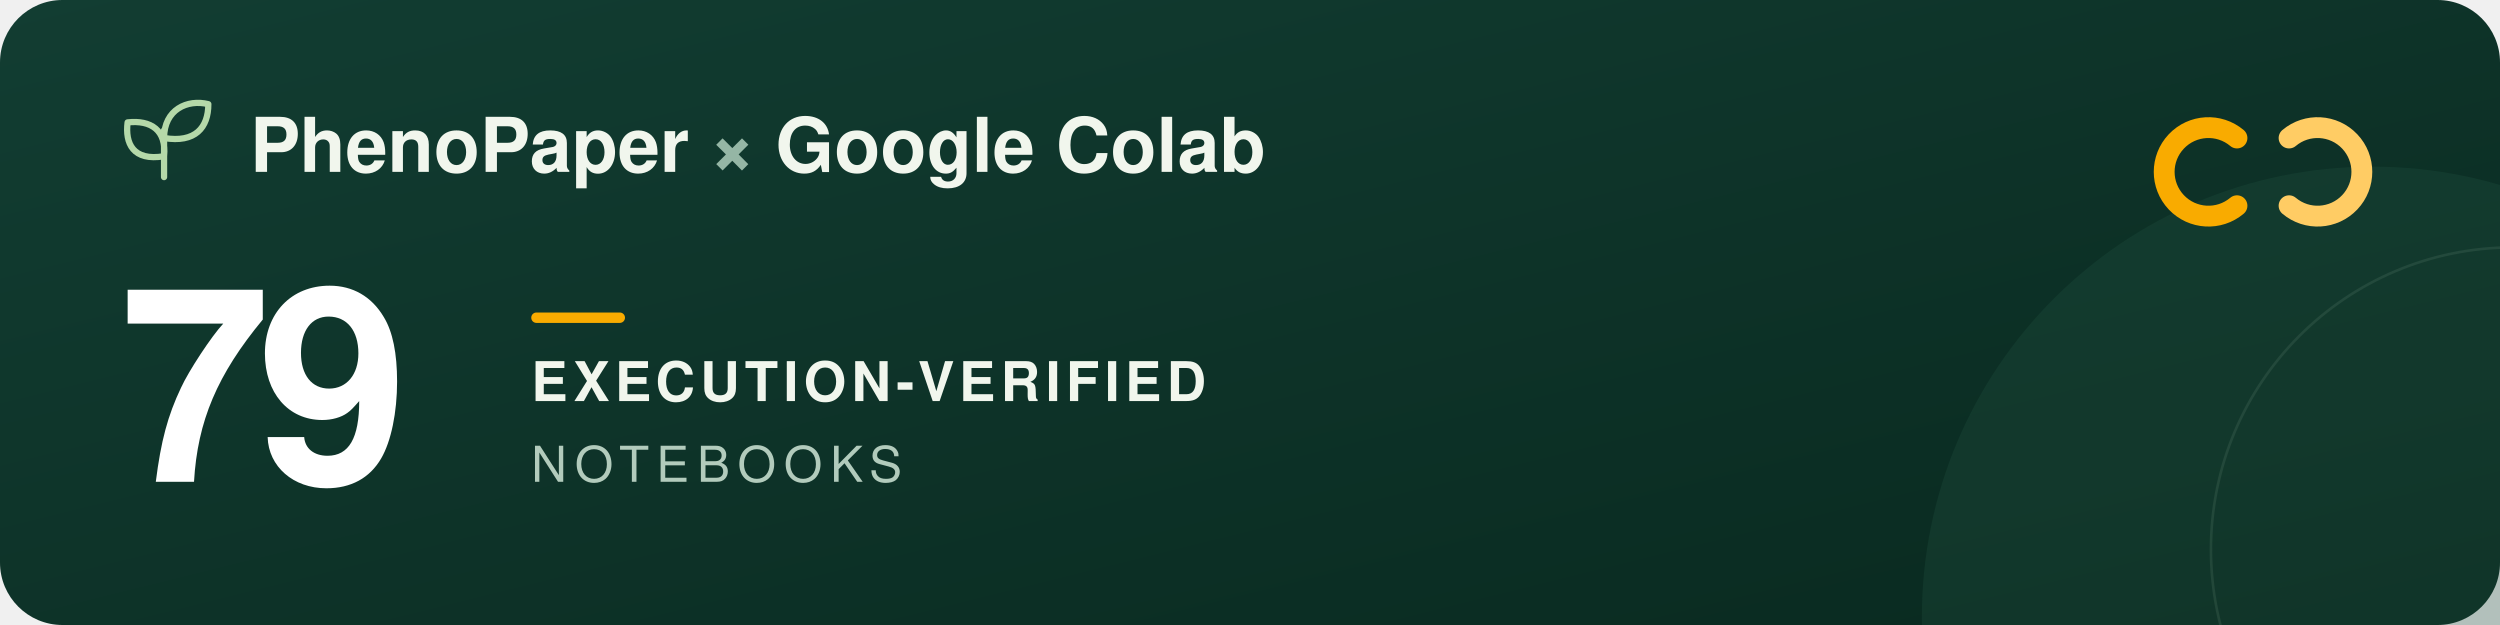
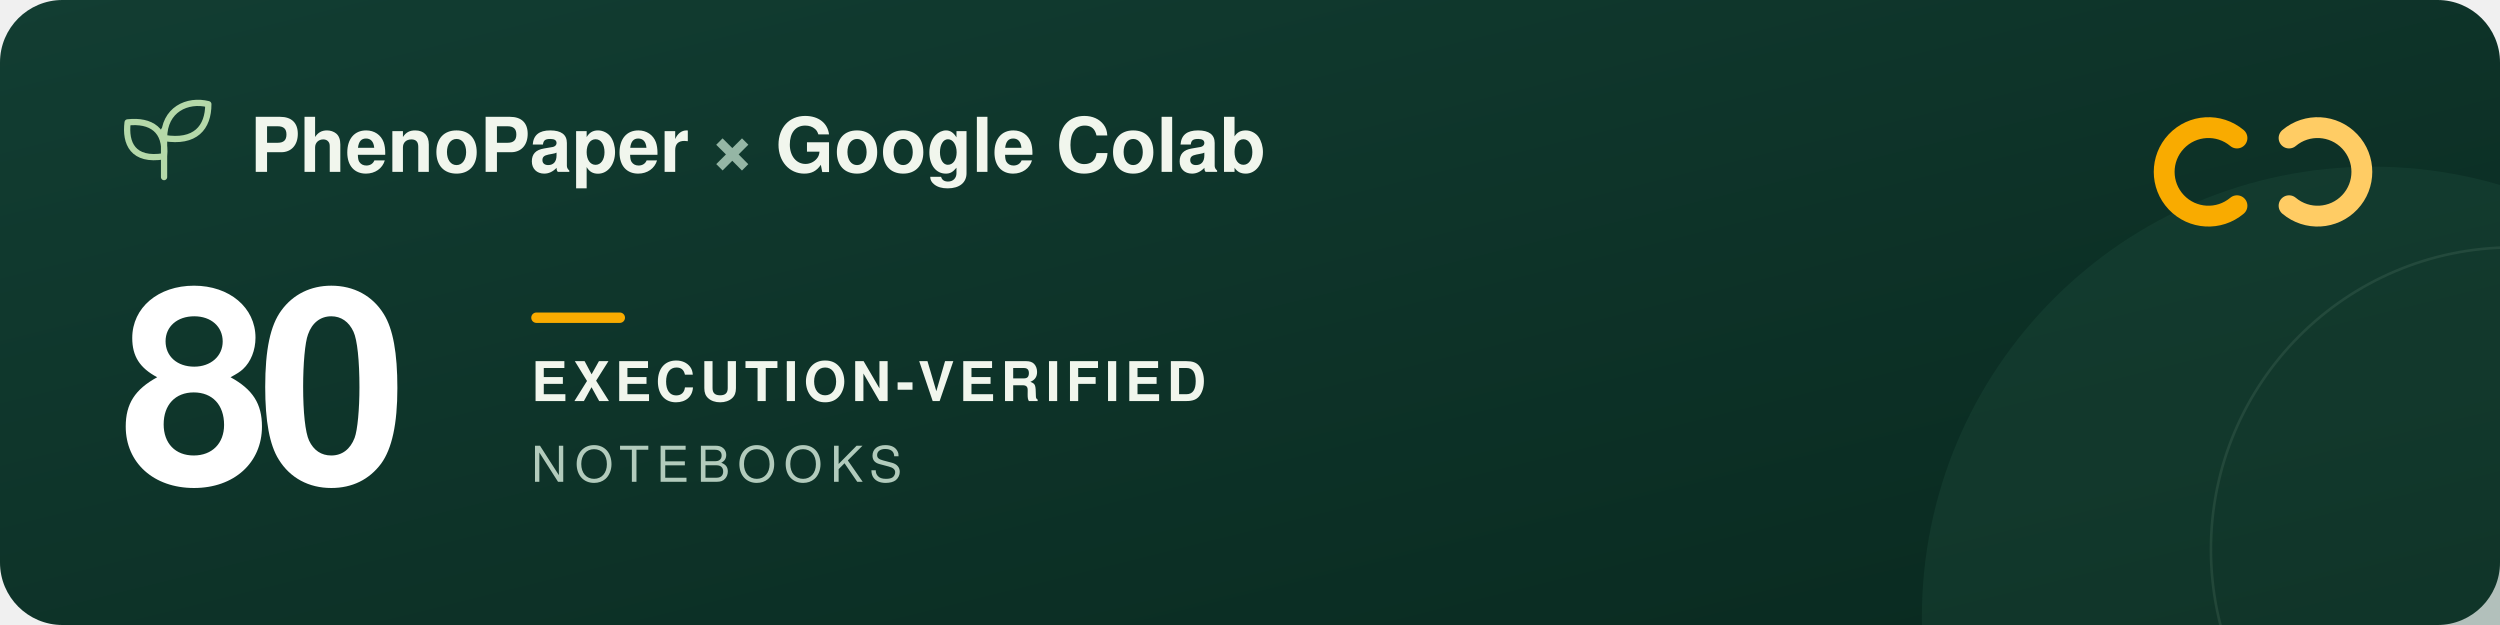
<svg xmlns="http://www.w3.org/2000/svg" width="960" height="240" viewBox="0 0 960 240" role="img" aria-labelledby="title description">
  <defs>
    <linearGradient id="forest" x2="1" y2="1">
      <stop stop-color="#123d32" />
      <stop offset="1" stop-color="#09291f" />
    </linearGradient>
  </defs>
  <rect width="960" height="240" rx="24" fill="url(#forest)" />
  <circle cx="911" cy="237" r="173" fill="#205240" opacity=".3" />
  <circle cx="965" cy="211" r="116" fill="none" stroke="#a5c6ad" stroke-opacity=".12" />
  <g transform="translate(48 39)" fill="none" stroke="#b5d9a9" stroke-width="2.4" stroke-linecap="round" stroke-linejoin="round">
    <path d="M15 29V11M15 21C3 23 0 16 1 8c9-1 15 3 14 13ZM15 14C15 3 24-1 32 1c0 9-5 15-17 13Z" />
  </g>
  <g font-family="-apple-system, BlinkMacSystemFont, 'Segoe UI', Helvetica, Arial, sans-serif">
    <text x="96" y="66" fill="#f1f6ed" font-size="29" font-weight="600">PhenoPaper <tspan fill="#95b6a5">×</tspan> Google Colab</text>
-     <text x="46" y="185" fill="#ffffff" font-size="104" font-weight="700" letter-spacing="-5">79</text>
+     <text x="46" y="185" fill="#ffffff" font-size="104" font-weight="700" letter-spacing="-5">80</text>
    <rect x="204" y="120" width="36" height="4" rx="2" fill="#f9ab00" />
    <text x="204" y="154" fill="#f1f6ed" font-size="21" font-weight="600" letter-spacing="2">EXECUTION-VERIFIED</text>
    <text x="204" y="185" fill="#b2cbbc" font-size="19" font-weight="500" letter-spacing="3">NOTEBOOKS</text>
  </g>
  <g transform="translate(832 44)" fill="none" stroke-width="8" stroke-linecap="round">
    <path d="M27 9a17 17 0 1 0 0 26" stroke="#f9ab00" />
    <path d="M47 9a17 17 0 1 1 0 26" stroke="#ffcc64" />
  </g>
</svg>
